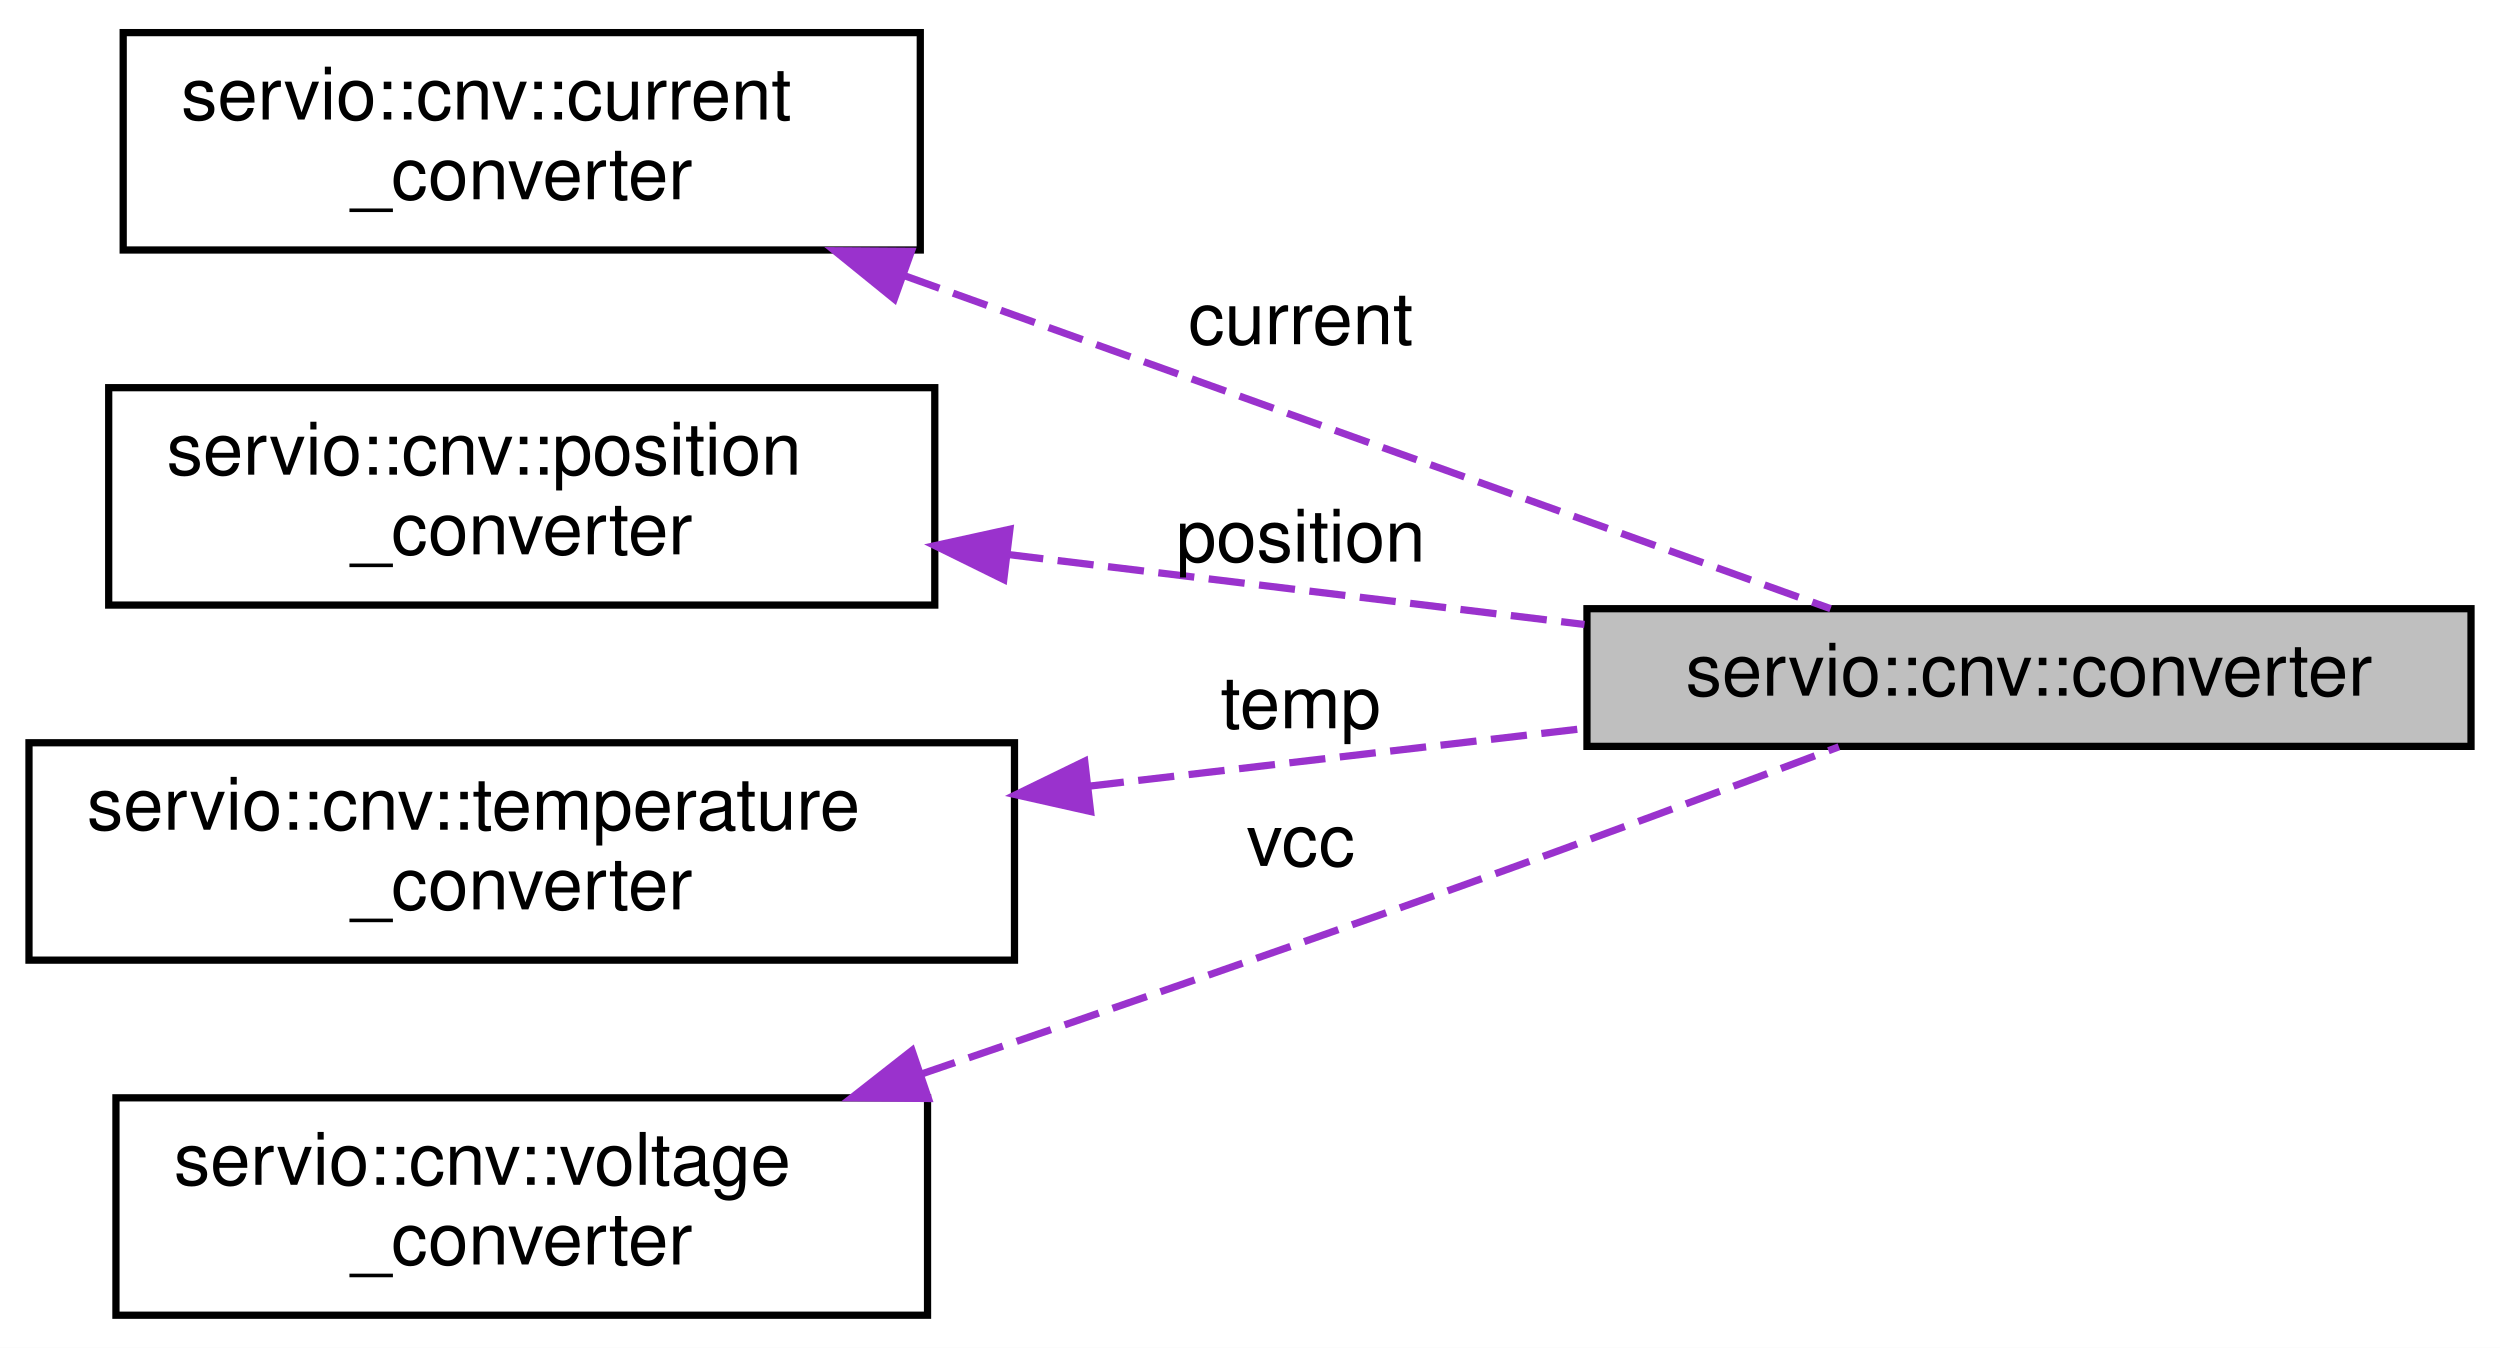
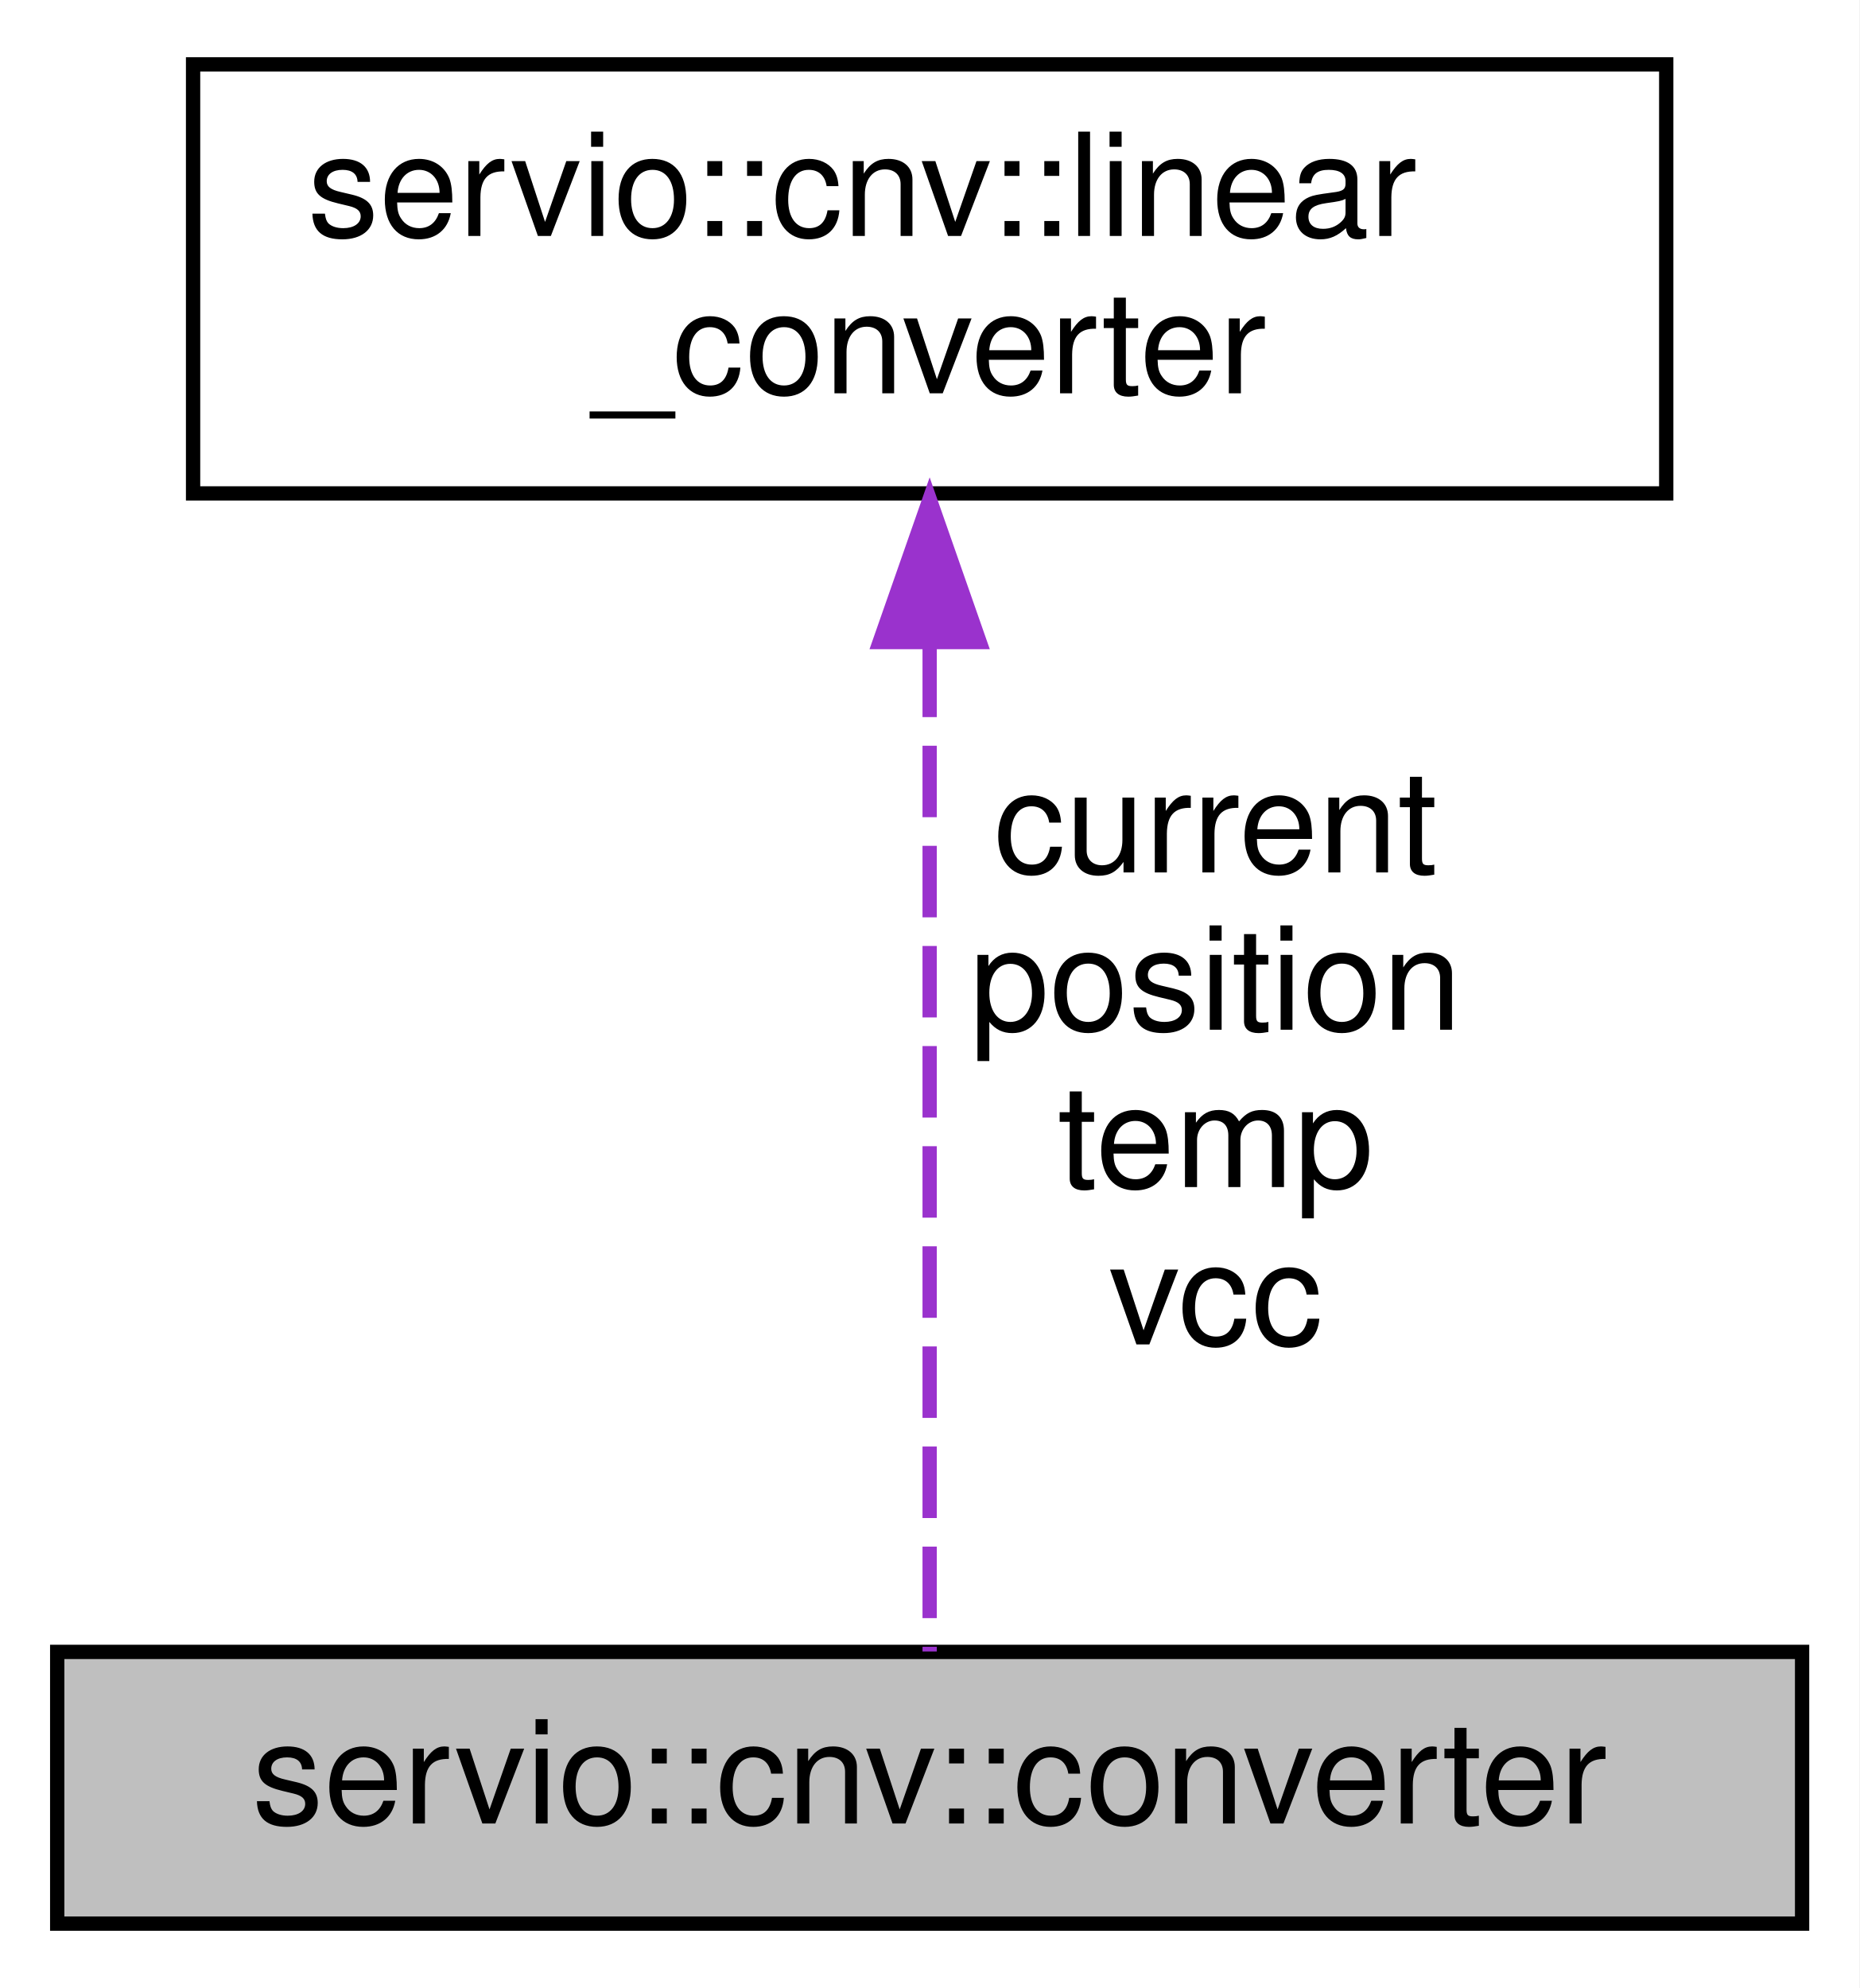
- <svg xmlns="http://www.w3.org/2000/svg" xmlns:xlink="http://www.w3.org/1999/xlink" width="345pt" height="186pt" viewBox="0.00 0.00 345.00 186.00">
-   <g id="graph0" class="graph" transform="scale(1 1) rotate(0) translate(4 182)">
-     <polygon fill="white" stroke="transparent" points="-4,4 -4,-182 341,-182 341,4 -4,4" />
+ <svg xmlns="http://www.w3.org/2000/svg" xmlns:xlink="http://www.w3.org/1999/xlink" width="130pt" height="139pt" viewBox="0.00 0.00 130.00 139.00">
+   <g id="graph0" class="graph" transform="scale(1 1) rotate(0) translate(4 135)">
+     <polygon fill="white" stroke="transparent" points="-4,4 -4,-135 126,-135 126,4 -4,4" />
    <g id="node1" class="node">
      <g id="a_node1">
        <a xlink:title=" ">
-           <polygon fill="#bfbfbf" stroke="black" points="215,-79 215,-98 337,-98 337,-79 215,-79" />
-           <text text-anchor="middle" x="276" y="-86" font-family="Helvetica,sans-Serif" font-size="10.00">servio::cnv::converter</text>
+           <polygon fill="#bfbfbf" stroke="black" points="0,-0.5 0,-19.5 122,-19.5 122,-0.5 0,-0.5" />
+           <text text-anchor="middle" x="61" y="-7.5" font-family="Helvetica,sans-Serif" font-size="10.00">servio::cnv::converter</text>
        </a>
      </g>
    </g>
    <g id="node2" class="node">
      <g id="a_node2">
-         <a xlink:href="classservio_1_1cnv_1_1current__converter.html" target="_top" xlink:title=" ">
-           <polygon fill="white" stroke="black" points="13,-147.5 13,-177.5 123,-177.5 123,-147.5 13,-147.5" />
-           <text text-anchor="start" x="21" y="-165.5" font-family="Helvetica,sans-Serif" font-size="10.00">servio::cnv::current</text>
-           <text text-anchor="middle" x="68" y="-154.5" font-family="Helvetica,sans-Serif" font-size="10.00">_converter</text>
+         <a xlink:href="structservio_1_1cnv_1_1linear__converter.html" target="_top" xlink:title=" ">
+           <polygon fill="white" stroke="black" points="9.5,-100.5 9.5,-130.5 112.5,-130.5 112.5,-100.5 9.5,-100.5" />
+           <text text-anchor="start" x="17.5" y="-118.5" font-family="Helvetica,sans-Serif" font-size="10.00">servio::cnv::linear</text>
+           <text text-anchor="middle" x="61" y="-107.5" font-family="Helvetica,sans-Serif" font-size="10.00">_converter</text>
        </a>
      </g>
    </g>
    <g id="edge1" class="edge">
-       <path fill="none" stroke="#9a32cd" stroke-dasharray="5,2" d="M120.93,-143.91C126.02,-142.08 131.11,-140.26 136,-138.5 175.22,-124.42 220.66,-108.07 248.62,-98" />
-       <polygon fill="#9a32cd" stroke="#9a32cd" points="119.41,-140.73 111.18,-147.4 121.77,-147.32 119.41,-140.73" />
-       <text text-anchor="middle" x="175.5" y="-134.5" font-family="Helvetica,sans-Serif" font-size="10.00"> current</text>
-     </g>
-     <g id="node3" class="node">
-       <g id="a_node3">
-         <a xlink:href="classservio_1_1cnv_1_1position__converter.html" target="_top" xlink:title=" ">
-           <polygon fill="white" stroke="black" points="11,-98.5 11,-128.5 125,-128.5 125,-98.5 11,-98.5" />
-           <text text-anchor="start" x="19" y="-116.5" font-family="Helvetica,sans-Serif" font-size="10.00">servio::cnv::position</text>
-           <text text-anchor="middle" x="68" y="-105.5" font-family="Helvetica,sans-Serif" font-size="10.00">_converter</text>
-         </a>
-       </g>
-     </g>
-     <g id="edge2" class="edge">
-       <path fill="none" stroke="#9a32cd" stroke-dasharray="5,2" d="M135,-105.49C160.57,-102.39 189.65,-98.86 214.66,-95.82" />
-       <polygon fill="#9a32cd" stroke="#9a32cd" points="134.52,-102.02 125.02,-106.7 135.37,-108.97 134.52,-102.02" />
-       <text text-anchor="middle" x="175.5" y="-104.5" font-family="Helvetica,sans-Serif" font-size="10.00"> position</text>
-     </g>
-     <g id="node4" class="node">
-       <g id="a_node4">
-         <a xlink:href="classservio_1_1cnv_1_1temperature__converter.html" target="_top" xlink:title=" ">
-           <polygon fill="white" stroke="black" points="0,-49.5 0,-79.5 136,-79.5 136,-49.5 0,-49.5" />
-           <text text-anchor="start" x="8" y="-67.5" font-family="Helvetica,sans-Serif" font-size="10.00">servio::cnv::temperature</text>
-           <text text-anchor="middle" x="68" y="-56.5" font-family="Helvetica,sans-Serif" font-size="10.00">_converter</text>
-         </a>
-       </g>
-     </g>
-     <g id="edge3" class="edge">
-       <path fill="none" stroke="#9a32cd" stroke-dasharray="5,2" d="M146.12,-73.49C168.85,-76.13 193.38,-78.99 214.88,-81.5" />
-       <polygon fill="#9a32cd" stroke="#9a32cd" points="146.5,-70.01 136.17,-72.33 145.69,-76.96 146.5,-70.01" />
-       <text text-anchor="middle" x="175.5" y="-81.5" font-family="Helvetica,sans-Serif" font-size="10.00"> temp</text>
-     </g>
-     <g id="node5" class="node">
-       <g id="a_node5">
-         <a xlink:href="classservio_1_1cnv_1_1voltage__converter.html" target="_top" xlink:title=" ">
-           <polygon fill="white" stroke="black" points="12,-0.5 12,-30.5 124,-30.5 124,-0.5 12,-0.5" />
-           <text text-anchor="start" x="20" y="-18.5" font-family="Helvetica,sans-Serif" font-size="10.00">servio::cnv::voltage</text>
-           <text text-anchor="middle" x="68" y="-7.5" font-family="Helvetica,sans-Serif" font-size="10.00">_converter</text>
-         </a>
-       </g>
-     </g>
-     <g id="edge4" class="edge">
-       <path fill="none" stroke="#9a32cd" stroke-dasharray="5,2" d="M123.05,-33.75C145.91,-41.55 172.8,-50.84 197,-59.5 214.68,-65.83 234.52,-73.21 249.77,-78.94" />
-       <polygon fill="#9a32cd" stroke="#9a32cd" points="124.12,-30.41 113.52,-30.5 121.86,-37.04 124.12,-30.41" />
-       <text text-anchor="middle" x="175.5" y="-62.5" font-family="Helvetica,sans-Serif" font-size="10.00"> vcc</text>
+       <path fill="none" stroke="#9a32cd" stroke-dasharray="5,2" d="M61,-89.86C61,-67.16 61,-34.76 61,-19.53" />
+       <polygon fill="#9a32cd" stroke="#9a32cd" points="57.5,-90.11 61,-100.11 64.5,-90.11 57.5,-90.11" />
+       <text text-anchor="middle" x="81" y="-74" font-family="Helvetica,sans-Serif" font-size="10.00"> current</text>
+       <text text-anchor="middle" x="81" y="-63" font-family="Helvetica,sans-Serif" font-size="10.00">position</text>
+       <text text-anchor="middle" x="81" y="-52" font-family="Helvetica,sans-Serif" font-size="10.00">temp</text>
+       <text text-anchor="middle" x="81" y="-41" font-family="Helvetica,sans-Serif" font-size="10.00">vcc</text>
    </g>
  </g>
</svg>
